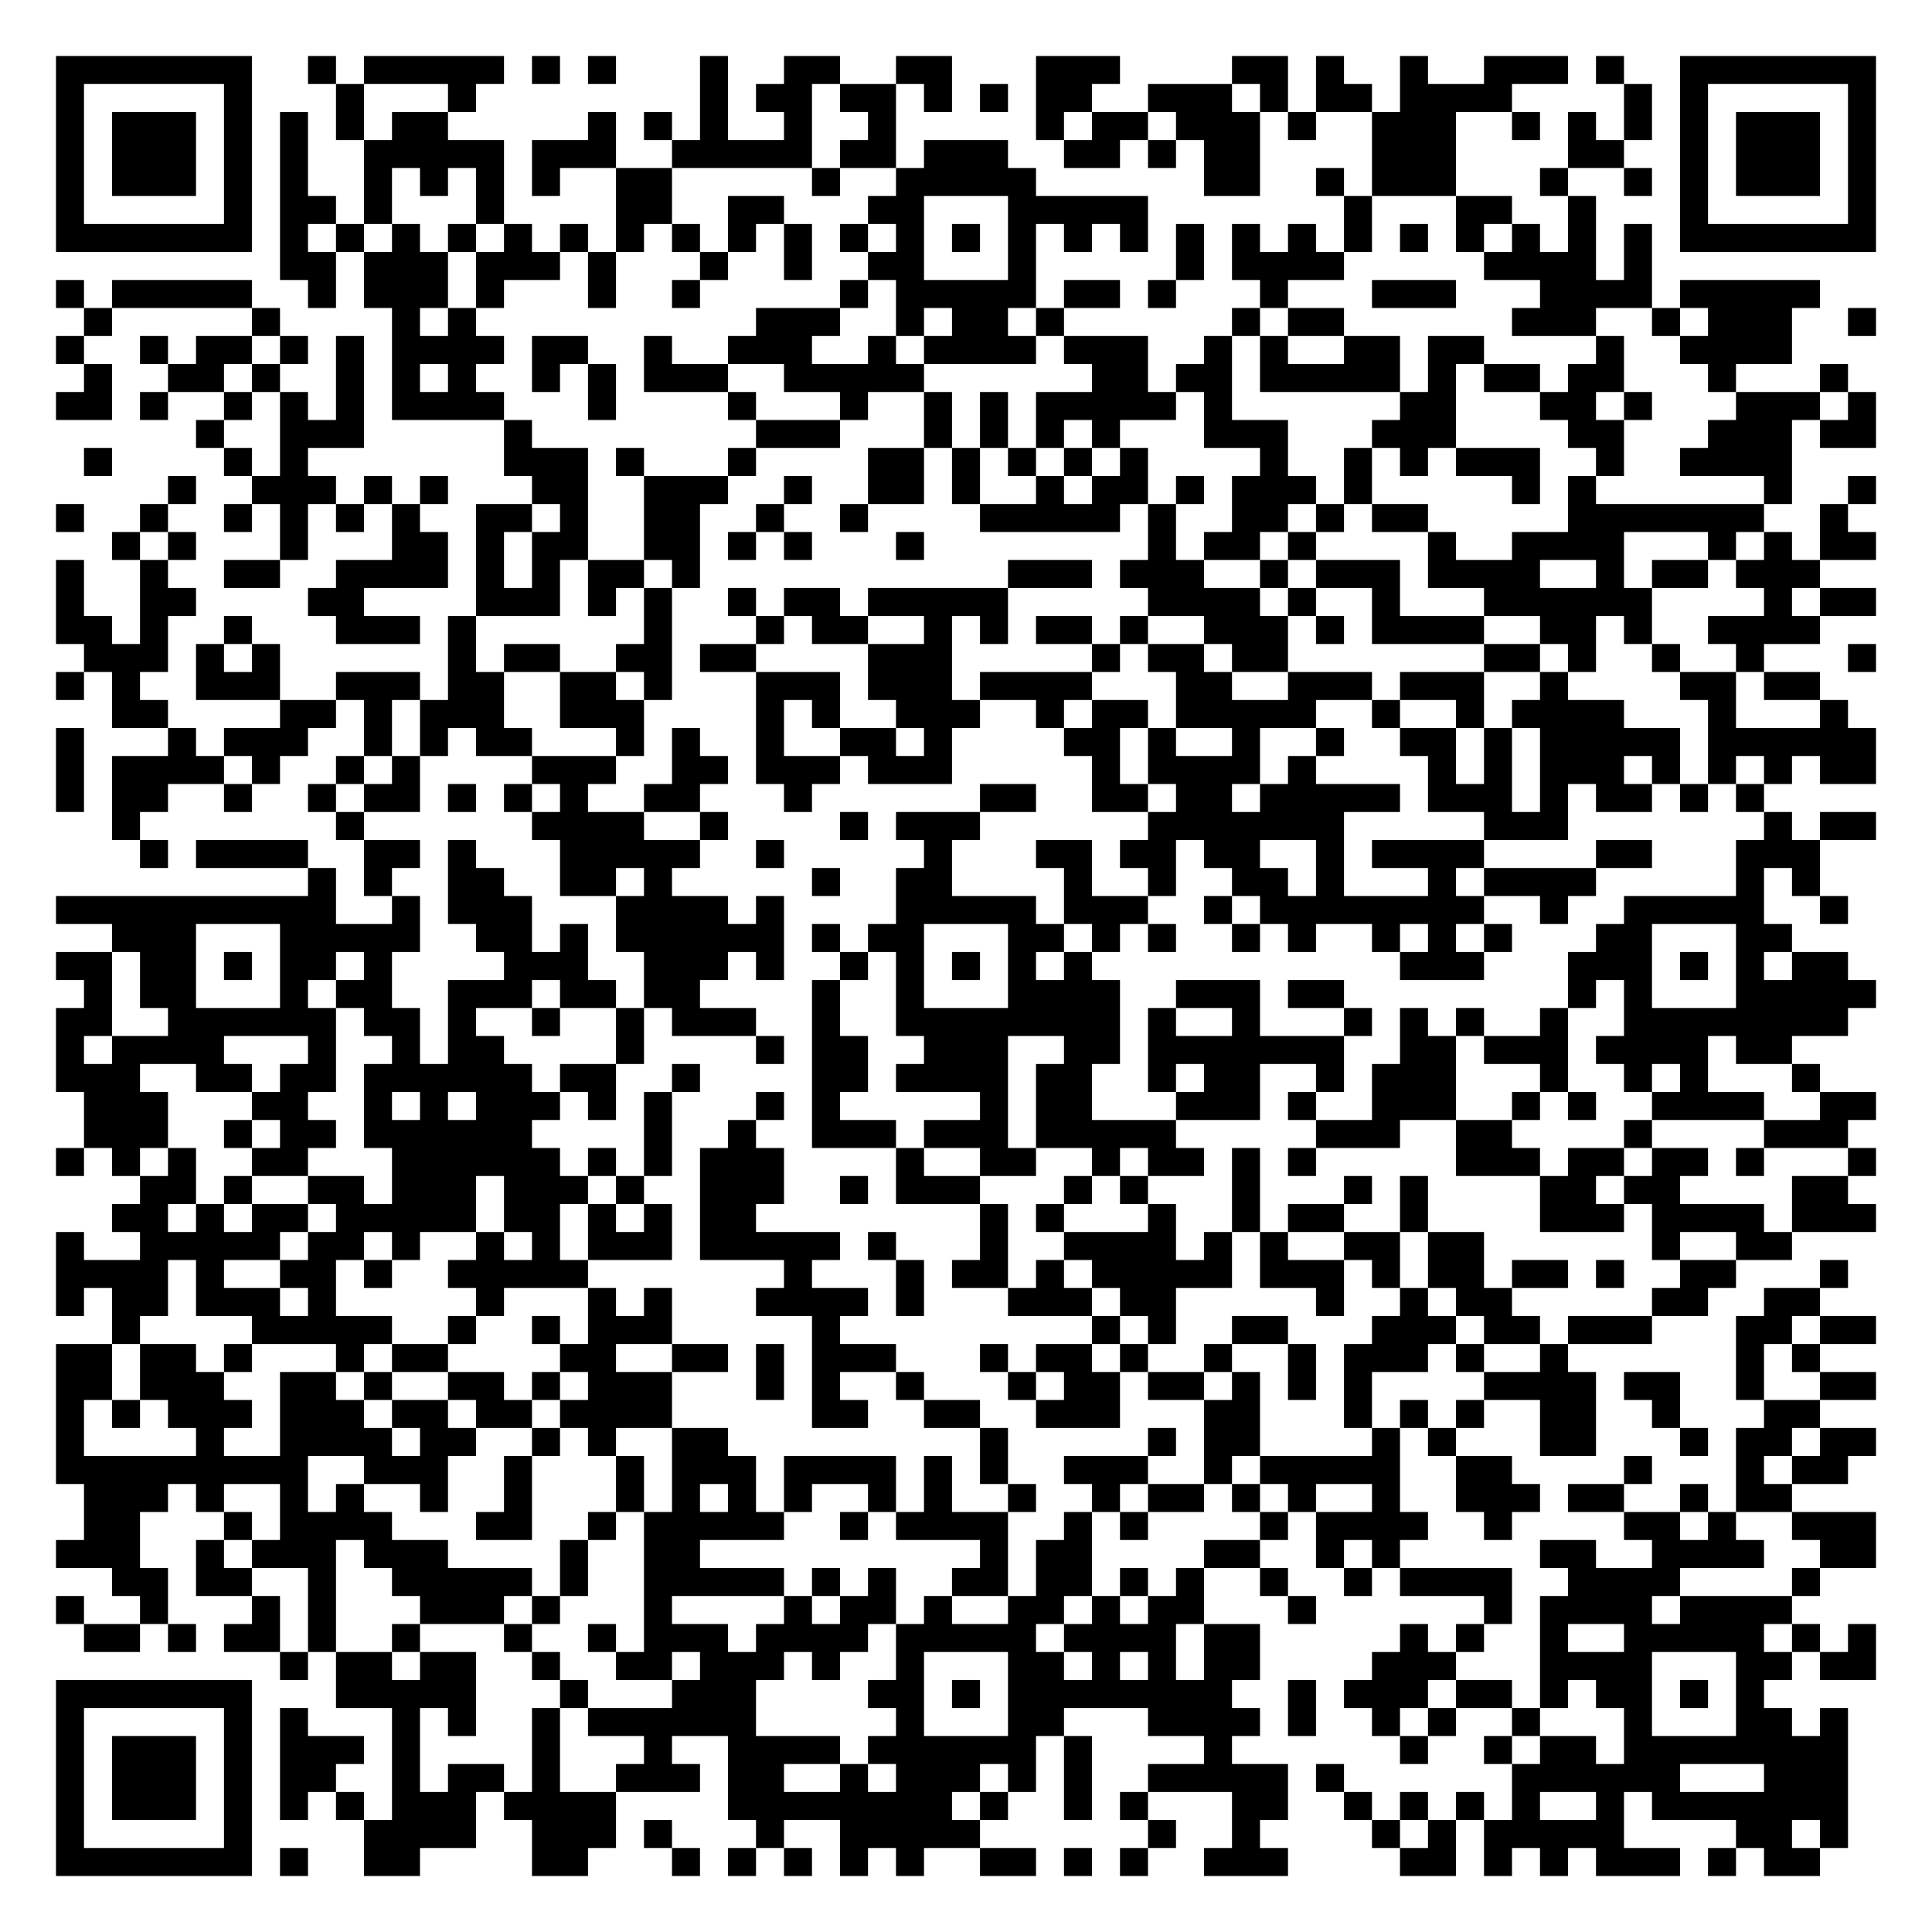
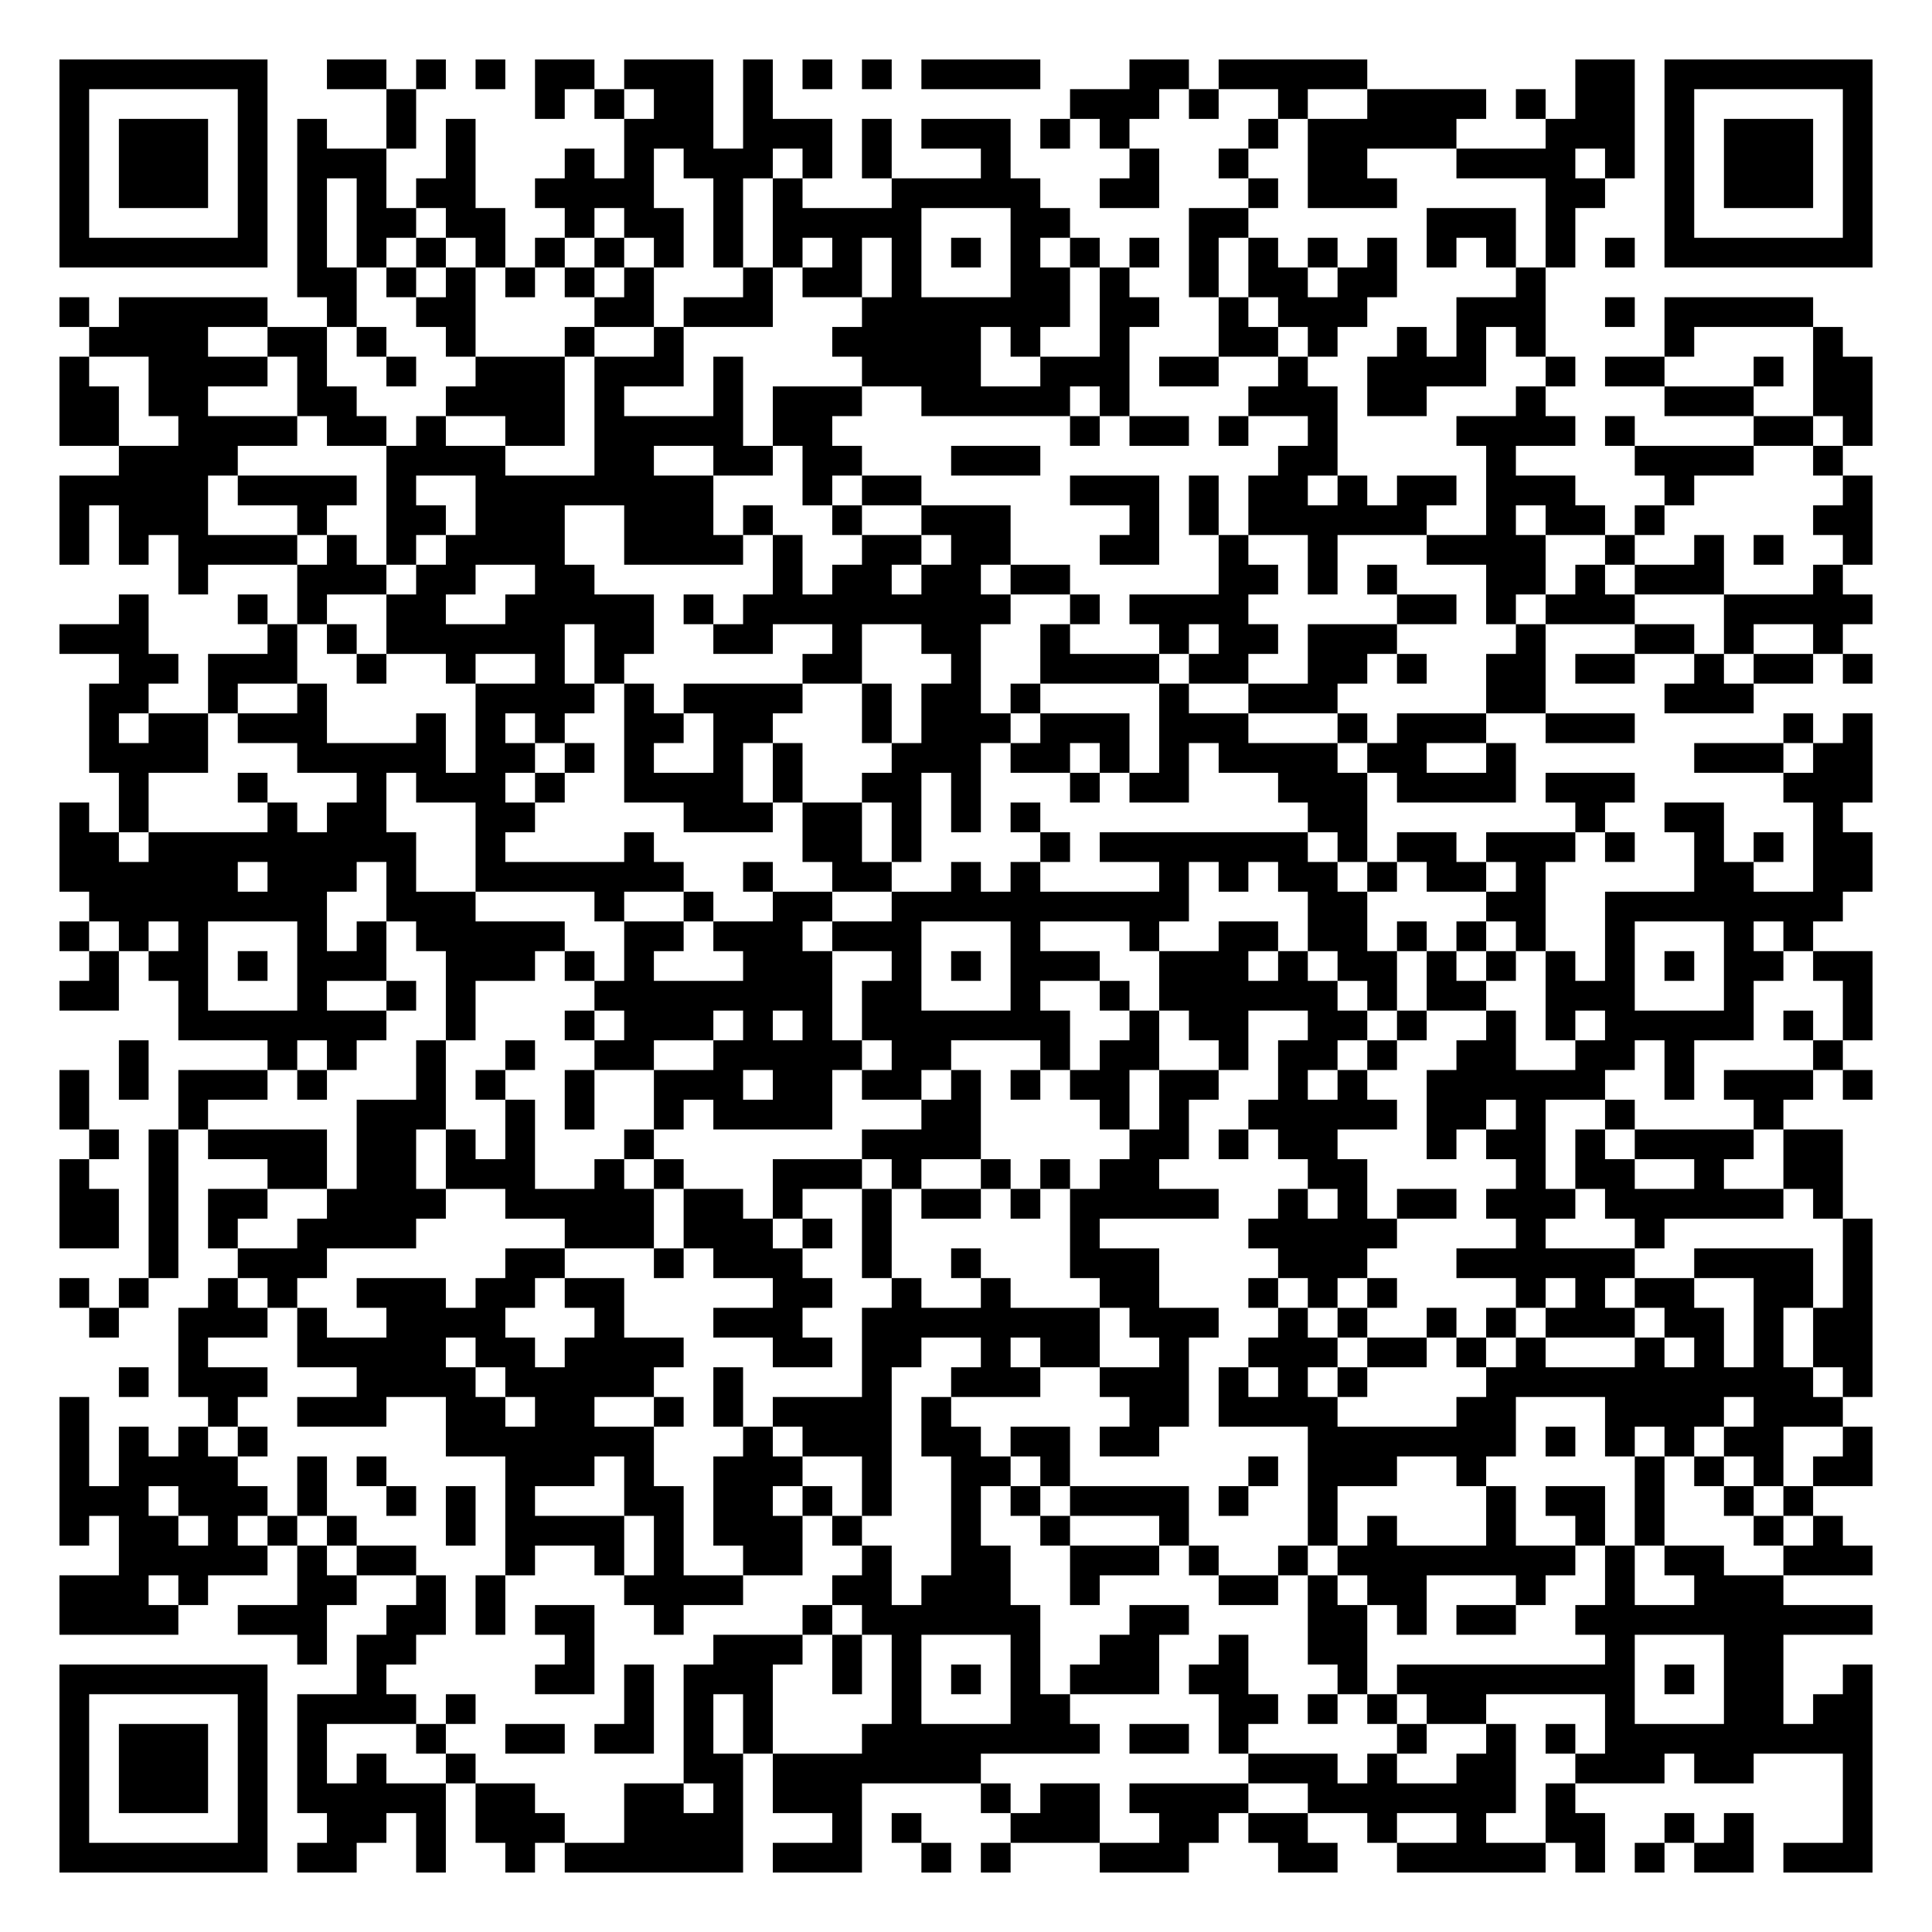
- <svg xmlns="http://www.w3.org/2000/svg" width="276" height="276" class="segno">
+ <svg xmlns="http://www.w3.org/2000/svg" width="260" height="260" class="segno">
  <g transform="scale(4)">
-     <path fill="#fff" d="M0 0h69v69h-69z" />
-     <path class="qrline" stroke="#000" d="M2 2.5h7m2 0h1m1 0h5m1 0h1m1 0h1m3 0h1m2 0h2m2 0h2m3 0h3m4 0h2m1 0h1m2 0h1m2 0h3m1 0h1m2 0h7m-65 1h1m5 0h1m3 0h1m3 0h1m8 0h1m1 0h2m1 0h2m1 0h1m1 0h1m1 0h2m2 0h3m1 0h1m1 0h2m1 0h4m4 0h1m1 0h1m5 0h1m-65 1h1m1 0h3m1 0h1m1 0h1m1 0h1m1 0h2m5 0h1m1 0h1m1 0h1m2 0h1m2 0h1m5 0h1m1 0h2m1 0h3m1 0h1m2 0h3m2 0h1m1 0h1m1 0h1m1 0h1m1 0h3m1 0h1m-65 1h1m1 0h3m1 0h1m1 0h1m2 0h5m1 0h3m2 0h5m1 0h2m1 0h3m2 0h2m1 0h1m1 0h2m4 0h3m4 0h2m2 0h1m1 0h3m1 0h1m-65 1h1m1 0h3m1 0h1m1 0h1m2 0h1m1 0h1m1 0h1m1 0h1m2 0h2m5 0h1m2 0h5m6 0h2m2 0h1m1 0h3m3 0h1m2 0h1m1 0h1m1 0h3m1 0h1m-65 1h1m5 0h1m1 0h2m1 0h1m3 0h1m4 0h2m2 0h2m3 0h2m3 0h5m7 0h1m3 0h2m2 0h1m3 0h1m5 0h1m-65 1h7m1 0h1m1 0h1m1 0h1m1 0h1m1 0h1m1 0h1m1 0h1m1 0h1m1 0h1m1 0h1m1 0h1m1 0h1m1 0h1m1 0h1m1 0h1m1 0h1m1 0h1m1 0h1m1 0h1m1 0h1m1 0h1m1 0h1m1 0h1m1 0h1m1 0h1m1 0h7m-57 1h2m1 0h3m1 0h3m1 0h1m3 0h1m2 0h1m2 0h2m3 0h1m5 0h1m1 0h4m5 0h4m1 0h1m-57 1h1m1 0h5m2 0h1m1 0h3m1 0h1m3 0h1m2 0h1m5 0h1m1 0h5m1 0h2m1 0h1m3 0h1m3 0h3m3 0h4m1 0h5m-62 1h1m5 0h1m4 0h1m1 0h1m10 0h3m2 0h1m1 0h2m1 0h1m6 0h1m1 0h2m6 0h3m2 0h1m1 0h3m2 0h1m-65 1h1m2 0h1m1 0h2m1 0h1m1 0h1m1 0h4m1 0h2m2 0h1m2 0h3m2 0h1m1 0h4m1 0h3m2 0h1m1 0h1m2 0h2m1 0h2m4 0h1m2 0h4m-61 1h1m2 0h2m1 0h1m2 0h1m1 0h1m1 0h1m2 0h1m1 0h1m1 0h3m2 0h5m6 0h2m1 0h2m1 0h5m1 0h1m1 0h2m1 0h2m3 0h1m3 0h1m-64 1h2m1 0h1m2 0h1m1 0h1m1 0h1m1 0h4m3 0h1m4 0h1m3 0h1m2 0h1m1 0h1m1 0h5m1 0h1m6 0h2m3 0h2m1 0h1m3 0h3m1 0h1m-60 1h1m2 0h3m5 0h1m8 0h3m3 0h1m1 0h1m1 0h1m1 0h1m3 0h3m3 0h3m4 0h2m3 0h3m1 0h2m-64 1h1m4 0h1m1 0h1m7 0h3m1 0h1m3 0h1m4 0h2m1 0h1m1 0h1m1 0h1m1 0h1m4 0h1m2 0h1m1 0h1m1 0h3m2 0h1m2 0h4m-58 1h1m2 0h3m1 0h1m1 0h1m3 0h2m2 0h3m2 0h1m2 0h2m1 0h1m2 0h1m1 0h2m1 0h1m1 0h3m1 0h1m5 0h1m1 0h1m6 0h1m2 0h1m-65 1h1m2 0h1m2 0h1m1 0h1m1 0h1m1 0h1m2 0h2m1 0h1m2 0h2m2 0h1m2 0h1m4 0h5m1 0h1m2 0h2m1 0h1m1 0h2m5 0h7m2 0h1m-62 1h1m1 0h1m3 0h1m3 0h2m1 0h1m1 0h2m2 0h2m1 0h1m1 0h1m3 0h1m8 0h1m1 0h2m1 0h1m4 0h1m2 0h4m3 0h1m1 0h1m1 0h2m-65 1h1m2 0h1m2 0h2m2 0h4m1 0h1m1 0h1m1 0h2m1 0h1m11 0h3m1 0h3m2 0h1m1 0h3m1 0h4m2 0h1m1 0h2m1 0h3m-63 1h1m2 0h2m4 0h2m4 0h3m1 0h1m1 0h1m2 0h1m1 0h2m1 0h5m5 0h4m1 0h1m2 0h1m3 0h6m4 0h1m1 0h2m-65 1h2m1 0h1m2 0h1m3 0h3m1 0h1m6 0h1m3 0h1m1 0h2m2 0h1m1 0h1m1 0h2m1 0h1m2 0h3m1 0h1m1 0h4m2 0h2m1 0h1m2 0h4m-62 1h3m1 0h1m1 0h1m6 0h1m1 0h2m2 0h2m1 0h2m4 0h3m5 0h1m1 0h2m1 0h2m7 0h2m1 0h1m2 0h1m2 0h1m3 0h1m-65 1h1m1 0h1m2 0h3m2 0h3m1 0h2m2 0h2m1 0h1m3 0h3m1 0h3m1 0h4m3 0h2m2 0h3m1 0h3m2 0h1m4 0h2m1 0h2m-61 1h2m4 0h2m1 0h1m1 0h3m2 0h3m4 0h1m1 0h1m2 0h3m2 0h1m1 0h2m1 0h5m2 0h1m2 0h1m1 0h4m3 0h1m3 0h1m-64 1h1m3 0h1m1 0h3m2 0h1m1 0h1m1 0h2m3 0h1m1 0h1m2 0h1m2 0h2m1 0h1m4 0h2m1 0h1m2 0h1m2 0h1m2 0h2m1 0h1m1 0h5m1 0h6m-65 1h1m1 0h4m1 0h1m2 0h1m1 0h1m4 0h3m2 0h2m1 0h3m1 0h3m5 0h1m1 0h4m1 0h1m4 0h1m1 0h1m1 0h3m1 0h1m1 0h1m1 0h1m1 0h2m-65 1h1m1 0h2m2 0h1m2 0h1m1 0h2m1 0h1m1 0h1m1 0h1m2 0h2m3 0h1m6 0h2m2 0h2m1 0h2m1 0h5m1 0h3m1 0h1m1 0h2m1 0h1m1 0h1m-59 1h1m7 0h1m6 0h4m2 0h1m4 0h1m1 0h3m6 0h7m5 0h3m7 0h1m1 0h2m-62 1h1m1 0h4m2 0h2m1 0h1m3 0h5m2 0h1m5 0h1m3 0h2m1 0h2m1 0h2m2 0h1m1 0h4m4 0h2m3 0h3m-54 1h1m1 0h1m2 0h2m2 0h2m1 0h1m5 0h1m2 0h2m4 0h1m2 0h1m2 0h2m1 0h1m3 0h1m1 0h4m5 0h1m1 0h1m-63 1h10m2 0h1m1 0h3m3 0h4m1 0h1m4 0h5m1 0h3m2 0h1m1 0h8m2 0h1m2 0h5m2 0h1m-62 1h3m3 0h5m2 0h2m1 0h1m1 0h6m1 0h1m1 0h2m3 0h2m1 0h1m1 0h1m2 0h1m1 0h1m2 0h1m1 0h1m1 0h1m3 0h2m3 0h2m-62 1h2m1 0h2m1 0h1m1 0h2m1 0h1m4 0h3m2 0h3m1 0h1m2 0h1m1 0h1m1 0h1m1 0h1m1 0h1m11 0h3m3 0h3m1 0h1m1 0h1m1 0h2m-63 1h1m1 0h2m3 0h1m1 0h2m2 0h3m1 0h2m1 0h2m4 0h1m2 0h1m3 0h4m2 0h3m1 0h2m8 0h1m1 0h1m3 0h5m-65 1h2m2 0h6m1 0h2m1 0h1m2 0h1m2 0h1m1 0h3m2 0h1m2 0h8m1 0h1m2 0h1m3 0h1m1 0h1m1 0h1m2 0h1m2 0h8m-64 1h1m1 0h4m3 0h1m2 0h1m1 0h2m4 0h1m4 0h1m1 0h2m2 0h3m2 0h2m1 0h7m2 0h2m1 0h3m1 0h4m1 0h2m-62 1h3m2 0h2m1 0h2m1 0h6m1 0h2m2 0h1m4 0h2m1 0h4m1 0h2m2 0h1m1 0h2m2 0h1m1 0h3m3 0h1m2 0h1m1 0h1m3 0h1m-62 1h3m3 0h2m2 0h1m1 0h1m1 0h3m1 0h1m1 0h1m3 0h1m1 0h1m5 0h1m1 0h2m3 0h3m1 0h1m2 0h3m2 0h1m1 0h1m2 0h4m2 0h2m-64 1h3m2 0h1m1 0h2m1 0h6m4 0h1m2 0h1m2 0h3m1 0h3m1 0h5m5 0h3m2 0h2m4 0h1m4 0h3m-64 1h1m1 0h1m1 0h1m2 0h2m3 0h6m1 0h1m1 0h1m1 0h3m4 0h1m2 0h2m2 0h1m1 0h2m1 0h1m1 0h1m5 0h3m1 0h2m1 0h2m1 0h1m3 0h1m-62 1h2m1 0h1m2 0h2m1 0h3m1 0h3m1 0h1m2 0h3m2 0h1m1 0h3m3 0h1m1 0h1m3 0h1m3 0h1m1 0h1m4 0h2m1 0h2m4 0h2m-62 1h2m1 0h1m1 0h2m1 0h5m1 0h2m1 0h1m1 0h1m1 0h2m8 0h1m1 0h1m3 0h1m2 0h1m1 0h2m2 0h1m4 0h3m1 0h4m1 0h3m-65 1h1m2 0h5m1 0h2m1 0h1m2 0h1m1 0h1m1 0h3m1 0h5m1 0h1m3 0h1m2 0h4m1 0h1m1 0h1m2 0h2m1 0h2m6 0h1m2 0h2m-62 1h4m1 0h1m2 0h2m1 0h1m2 0h5m7 0h1m3 0h1m1 0h2m1 0h1m1 0h5m1 0h3m1 0h1m1 0h2m1 0h2m1 0h1m2 0h2m3 0h1m-64 1h1m1 0h2m1 0h3m1 0h1m5 0h1m3 0h1m1 0h1m3 0h4m1 0h1m3 0h3m1 0h2m5 0h1m2 0h1m1 0h2m5 0h2m2 0h2m-61 1h1m4 0h5m2 0h1m2 0h1m1 0h3m5 0h1m9 0h1m1 0h1m2 0h2m3 0h3m1 0h2m1 0h3m3 0h2m1 0h2m-65 1h2m1 0h2m1 0h1m3 0h1m1 0h2m4 0h2m2 0h2m1 0h1m1 0h3m3 0h1m1 0h2m1 0h1m2 0h1m2 0h1m1 0h3m1 0h1m2 0h1m6 0h1m1 0h1m-63 1h2m1 0h3m2 0h2m1 0h1m2 0h2m1 0h1m1 0h3m3 0h1m1 0h1m2 0h1m3 0h1m1 0h2m1 0h2m1 0h1m1 0h1m1 0h1m4 0h4m1 0h2m2 0h1m2 0h2m-65 1h1m1 0h1m1 0h3m1 0h3m1 0h2m1 0h2m1 0h4m5 0h2m2 0h2m2 0h3m3 0h2m3 0h1m1 0h1m1 0h1m2 0h2m2 0h1m3 0h2m-63 1h1m4 0h1m2 0h4m1 0h2m2 0h1m1 0h1m2 0h2m9 0h1m5 0h1m1 0h2m4 0h1m1 0h1m3 0h2m3 0h1m1 0h2m1 0h2m-65 1h9m2 0h3m2 0h1m3 0h1m1 0h3m1 0h4m1 0h1m1 0h1m2 0h3m2 0h1m1 0h5m2 0h2m4 0h1m3 0h1m1 0h2m-63 1h3m1 0h1m2 0h1m1 0h1m2 0h1m2 0h1m3 0h1m1 0h1m1 0h1m1 0h1m2 0h1m1 0h1m2 0h1m2 0h1m1 0h2m1 0h1m1 0h1m2 0h1m2 0h3m1 0h2m2 0h1m1 0h2m-61 1h2m3 0h1m1 0h4m3 0h2m2 0h1m1 0h5m2 0h1m1 0h4m2 0h1m1 0h1m4 0h1m1 0h4m2 0h1m4 0h2m1 0h1m2 0h3m-65 1h3m2 0h1m1 0h3m1 0h3m4 0h1m2 0h2m10 0h1m1 0h2m4 0h2m2 0h1m1 0h1m5 0h2m2 0h4m2 0h2m-63 1h2m1 0h2m2 0h1m2 0h5m1 0h1m2 0h5m1 0h1m1 0h1m2 0h2m1 0h2m1 0h1m1 0h1m2 0h1m2 0h1m1 0h4m2 0h4m4 0h1m-63 1h1m2 0h1m3 0h1m1 0h1m3 0h3m1 0h1m3 0h1m4 0h1m1 0h2m1 0h1m2 0h2m1 0h1m1 0h2m3 0h1m6 0h1m1 0h4m1 0h4m-61 1h2m1 0h1m1 0h2m1 0h1m2 0h1m3 0h1m2 0h1m1 0h3m1 0h4m1 0h5m1 0h4m1 0h2m5 0h1m1 0h1m2 0h1m2 0h5m1 0h1m1 0h1m-57 1h1m1 0h2m1 0h2m2 0h1m2 0h2m1 0h3m1 0h1m2 0h1m3 0h2m1 0h1m1 0h1m1 0h2m4 0h3m3 0h4m3 0h2m1 0h2m-65 1h7m3 0h5m3 0h1m3 0h3m4 0h2m1 0h1m1 0h8m2 0h1m1 0h3m1 0h2m1 0h1m1 0h2m1 0h1m1 0h1m-61 1h1m5 0h1m1 0h1m3 0h1m1 0h1m2 0h1m1 0h6m5 0h1m3 0h2m3 0h4m1 0h1m2 0h1m1 0h1m2 0h1m3 0h1m3 0h2m1 0h1m-64 1h1m1 0h3m1 0h1m1 0h3m1 0h1m4 0h1m3 0h1m2 0h4m1 0h6m1 0h1m4 0h1m6 0h1m2 0h1m1 0h2m1 0h8m-64 1h1m1 0h3m1 0h1m1 0h2m2 0h1m1 0h2m1 0h1m2 0h3m1 0h2m2 0h1m1 0h3m1 0h1m1 0h1m2 0h5m1 0h1m6 0h6m3 0h3m-64 1h1m1 0h3m1 0h1m1 0h1m1 0h1m1 0h3m1 0h4m4 0h8m1 0h1m2 0h1m1 0h1m3 0h2m2 0h1m1 0h1m1 0h1m1 0h1m2 0h1m1 0h7m-64 1h1m5 0h1m4 0h4m2 0h3m1 0h1m3 0h1m2 0h5m6 0h1m2 0h1m4 0h1m1 0h1m1 0h5m4 0h2m1 0h1m-64 1h7m1 0h1m2 0h2m4 0h2m3 0h1m1 0h1m1 0h1m1 0h1m1 0h1m2 0h2m1 0h1m1 0h1m2 0h3m4 0h2m1 0h1m1 0h1m1 0h3m1 0h1m1 0h2" />
+     <path fill="#fff" d="M0 0h65v65h-65z" />
+     <path class="qrline" stroke="#000" d="M2 2.5h7m2 0h2m1 0h1m1 0h1m1 0h2m1 0h3m1 0h1m1 0h1m1 0h1m1 0h4m3 0h2m1 0h5m7 0h2m1 0h7m-61 1h1m5 0h1m4 0h1m4 0h1m1 0h1m1 0h2m1 0h1m10 0h3m1 0h1m2 0h1m2 0h4m1 0h1m1 0h2m1 0h1m5 0h1m-61 1h1m1 0h3m1 0h1m1 0h1m2 0h1m1 0h1m5 0h3m1 0h3m1 0h1m1 0h3m1 0h1m1 0h1m4 0h1m1 0h5m3 0h3m1 0h1m1 0h3m1 0h1m-61 1h1m1 0h3m1 0h1m1 0h3m2 0h1m3 0h1m1 0h1m1 0h3m1 0h1m1 0h1m3 0h1m4 0h1m2 0h1m2 0h2m3 0h4m1 0h1m1 0h1m1 0h3m1 0h1m-61 1h1m1 0h3m1 0h1m1 0h1m1 0h1m1 0h2m2 0h4m2 0h1m1 0h1m3 0h5m2 0h2m3 0h1m1 0h3m5 0h2m2 0h1m1 0h3m1 0h1m-61 1h1m5 0h1m1 0h1m1 0h2m1 0h2m2 0h1m1 0h2m1 0h1m1 0h5m3 0h2m4 0h2m6 0h3m1 0h1m3 0h1m5 0h1m-61 1h7m1 0h1m1 0h1m1 0h1m1 0h1m1 0h1m1 0h1m1 0h1m1 0h1m1 0h1m1 0h1m1 0h1m1 0h1m1 0h1m1 0h1m1 0h1m1 0h1m1 0h1m1 0h1m1 0h1m1 0h1m1 0h1m1 0h1m1 0h1m1 0h7m-53 1h2m1 0h1m1 0h1m1 0h1m1 0h1m1 0h1m3 0h1m1 0h2m1 0h1m3 0h2m1 0h1m2 0h1m1 0h2m1 0h2m4 0h1m-50 1h1m1 0h5m2 0h1m2 0h2m4 0h2m1 0h3m3 0h7m1 0h2m2 0h1m1 0h3m3 0h3m2 0h1m1 0h5m-58 1h4m2 0h2m1 0h1m2 0h1m3 0h1m2 0h1m5 0h5m1 0h1m2 0h1m3 0h2m1 0h1m2 0h1m1 0h1m1 0h1m4 0h1m4 0h1m-60 1h1m2 0h4m1 0h1m2 0h1m2 0h3m1 0h3m1 0h1m4 0h4m2 0h3m1 0h2m2 0h1m2 0h4m2 0h1m1 0h2m3 0h1m1 0h2m-61 1h2m1 0h2m3 0h2m3 0h4m1 0h1m3 0h1m1 0h3m2 0h5m1 0h1m4 0h3m1 0h2m3 0h1m4 0h3m2 0h2m-61 1h2m2 0h4m1 0h2m1 0h1m2 0h2m1 0h5m1 0h2m8 0h1m1 0h2m1 0h1m2 0h1m4 0h4m1 0h1m4 0h2m1 0h1m-59 1h4m5 0h4m3 0h2m2 0h2m1 0h2m3 0h3m8 0h2m5 0h1m4 0h4m2 0h1m-60 1h5m1 0h4m1 0h1m2 0h8m3 0h1m1 0h2m5 0h3m1 0h1m1 0h2m1 0h1m1 0h2m1 0h3m3 0h1m5 0h1m-61 1h1m1 0h3m3 0h1m2 0h2m1 0h3m2 0h3m1 0h1m2 0h1m2 0h3m4 0h1m1 0h1m1 0h6m2 0h1m1 0h2m1 0h1m5 0h2m-61 1h1m1 0h1m1 0h4m1 0h1m1 0h1m1 0h4m2 0h4m1 0h1m2 0h2m1 0h2m3 0h2m2 0h1m2 0h1m3 0h4m2 0h1m2 0h1m1 0h1m2 0h1m-57 1h1m3 0h3m1 0h2m2 0h2m6 0h1m1 0h2m1 0h2m1 0h2m5 0h2m1 0h1m1 0h1m3 0h2m1 0h1m1 0h3m3 0h1m-58 1h1m3 0h1m1 0h1m2 0h2m2 0h5m1 0h1m1 0h9m2 0h1m1 0h4m5 0h2m1 0h1m1 0h3m3 0h5m-61 1h3m4 0h1m1 0h1m1 0h6m1 0h2m2 0h2m2 0h1m2 0h2m2 0h1m3 0h1m1 0h2m1 0h3m4 0h1m3 0h2m1 0h1m2 0h1m-58 1h2m1 0h3m2 0h1m2 0h1m2 0h1m1 0h1m6 0h2m3 0h1m2 0h4m1 0h2m2 0h2m1 0h1m2 0h2m1 0h2m2 0h1m1 0h2m1 0h1m-60 1h2m2 0h1m2 0h1m5 0h4m1 0h1m1 0h4m2 0h1m1 0h2m1 0h1m4 0h1m2 0h3m5 0h2m4 0h3m-56 1h1m1 0h2m1 0h3m3 0h1m1 0h1m1 0h1m2 0h2m1 0h2m3 0h1m1 0h3m1 0h3m1 0h3m3 0h1m1 0h3m2 0h3m5 0h1m1 0h1m-60 1h4m3 0h5m1 0h2m1 0h1m1 0h1m2 0h1m1 0h1m3 0h3m1 0h2m1 0h1m1 0h1m1 0h4m1 0h2m2 0h1m6 0h3m1 0h2m-59 1h1m3 0h1m3 0h1m1 0h3m1 0h1m2 0h4m1 0h1m2 0h2m1 0h1m3 0h1m1 0h2m3 0h3m1 0h4m1 0h3m5 0h3m-61 1h1m1 0h1m4 0h1m1 0h2m3 0h2m5 0h3m1 0h2m1 0h1m1 0h1m1 0h1m9 0h2m7 0h1m2 0h2m3 0h1m-60 1h2m1 0h9m2 0h1m4 0h1m5 0h2m1 0h1m4 0h1m1 0h7m1 0h1m1 0h2m1 0h3m1 0h1m2 0h1m1 0h1m1 0h2m-61 1h6m1 0h3m1 0h1m2 0h7m2 0h1m2 0h2m2 0h1m1 0h1m4 0h1m1 0h1m1 0h2m1 0h1m1 0h2m1 0h1m5 0h2m2 0h2m-60 1h8m2 0h3m4 0h1m2 0h1m2 0h2m2 0h10m4 0h2m4 0h2m2 0h8m-60 1h1m1 0h1m1 0h1m3 0h1m1 0h1m1 0h5m2 0h2m1 0h3m1 0h3m3 0h1m3 0h1m2 0h2m1 0h2m1 0h1m1 0h1m1 0h1m2 0h1m3 0h1m1 0h1m-58 1h1m1 0h2m1 0h1m1 0h3m2 0h3m1 0h1m1 0h1m3 0h3m2 0h1m1 0h1m1 0h3m2 0h3m1 0h1m1 0h2m1 0h1m1 0h1m1 0h1m1 0h1m1 0h1m1 0h2m1 0h2m-61 1h2m2 0h1m3 0h1m2 0h1m1 0h1m4 0h8m1 0h2m3 0h1m2 0h1m1 0h6m1 0h1m1 0h2m2 0h3m3 0h1m3 0h1m-57 1h7m2 0h1m3 0h1m1 0h3m1 0h1m1 0h1m1 0h7m2 0h1m1 0h2m2 0h2m1 0h1m2 0h1m1 0h1m1 0h5m1 0h1m1 0h1m-59 1h1m4 0h1m1 0h1m2 0h1m2 0h1m2 0h2m2 0h5m1 0h2m3 0h1m1 0h2m2 0h1m1 0h2m1 0h1m2 0h2m2 0h2m1 0h1m4 0h1m-60 1h1m1 0h1m1 0h3m1 0h1m3 0h1m1 0h1m2 0h1m2 0h3m1 0h2m1 0h2m1 0h1m1 0h1m1 0h2m1 0h2m2 0h1m1 0h1m2 0h6m2 0h1m1 0h3m1 0h1m-61 1h1m3 0h1m5 0h3m2 0h1m1 0h1m2 0h1m1 0h4m3 0h2m4 0h1m1 0h1m2 0h5m1 0h2m1 0h1m2 0h1m4 0h1m-57 1h1m1 0h1m1 0h4m1 0h2m1 0h1m1 0h1m3 0h1m7 0h4m5 0h2m1 0h1m1 0h2m3 0h1m1 0h2m1 0h1m1 0h4m1 0h2m-60 1h1m2 0h1m3 0h2m1 0h2m1 0h3m2 0h1m1 0h1m3 0h3m1 0h1m2 0h1m1 0h1m1 0h2m5 0h2m5 0h1m1 0h2m2 0h1m2 0h2m-60 1h2m1 0h1m1 0h2m2 0h4m2 0h5m1 0h2m1 0h1m2 0h1m1 0h2m1 0h1m1 0h5m2 0h1m1 0h1m1 0h2m1 0h3m1 0h6m1 0h1m-60 1h2m1 0h1m1 0h1m2 0h4m5 0h3m1 0h3m1 0h1m1 0h1m6 0h1m5 0h5m4 0h1m3 0h1m6 0h1m-58 1h1m2 0h3m6 0h2m3 0h1m1 0h3m2 0h1m2 0h1m3 0h3m4 0h3m3 0h6m2 0h4m1 0h1m-61 1h1m1 0h1m2 0h1m1 0h1m2 0h3m1 0h2m1 0h2m5 0h2m2 0h1m2 0h1m3 0h2m3 0h1m1 0h1m1 0h1m4 0h1m1 0h1m1 0h2m2 0h2m1 0h1m-60 1h1m2 0h3m1 0h1m2 0h4m3 0h1m3 0h3m2 0h8m1 0h3m2 0h1m1 0h1m2 0h1m1 0h1m1 0h3m1 0h2m1 0h1m1 0h2m-57 1h1m3 0h5m1 0h2m1 0h4m3 0h2m1 0h2m2 0h1m1 0h2m2 0h1m2 0h3m1 0h2m1 0h1m1 0h1m3 0h1m1 0h1m1 0h1m1 0h2m-59 1h1m1 0h3m3 0h4m1 0h5m2 0h1m4 0h1m2 0h3m2 0h3m1 0h1m1 0h1m1 0h1m4 0h11m1 0h1m-61 1h1m4 0h1m2 0h3m2 0h2m1 0h2m2 0h1m1 0h1m1 0h4m1 0h1m6 0h2m1 0h4m4 0h2m3 0h4m1 0h3m-60 1h1m1 0h1m1 0h1m1 0h1m6 0h7m3 0h1m1 0h3m1 0h2m1 0h2m1 0h2m5 0h7m1 0h1m1 0h1m1 0h1m1 0h2m2 0h1m-61 1h1m1 0h4m2 0h1m1 0h1m4 0h3m1 0h1m2 0h3m2 0h1m2 0h2m1 0h1m6 0h1m1 0h3m2 0h1m5 0h1m1 0h1m1 0h1m1 0h2m-61 1h3m1 0h3m1 0h1m2 0h1m1 0h1m1 0h1m3 0h2m1 0h2m1 0h1m1 0h1m2 0h1m1 0h1m1 0h4m1 0h1m2 0h1m5 0h1m1 0h2m1 0h1m2 0h1m1 0h1m-59 1h1m1 0h2m1 0h1m1 0h1m1 0h1m3 0h1m1 0h4m1 0h1m1 0h3m1 0h1m3 0h1m2 0h1m3 0h1m4 0h1m1 0h1m3 0h1m2 0h1m1 0h1m3 0h1m1 0h1m-58 1h5m1 0h1m1 0h2m3 0h1m2 0h1m1 0h1m2 0h2m2 0h1m2 0h2m2 0h3m1 0h1m2 0h1m1 0h8m1 0h1m1 0h2m2 0h3m-61 1h3m1 0h1m3 0h2m2 0h1m1 0h1m4 0h4m3 0h2m1 0h3m2 0h1m4 0h2m1 0h1m1 0h2m3 0h1m2 0h1m2 0h3m-58 1h4m2 0h3m2 0h2m1 0h1m1 0h2m2 0h1m4 0h1m1 0h6m3 0h2m4 0h2m1 0h1m1 0h2m2 0h10m-53 1h1m1 0h2m5 0h1m4 0h3m1 0h1m1 0h1m3 0h1m2 0h2m2 0h1m2 0h2m8 0h1m3 0h2m-58 1h7m3 0h1m5 0h2m1 0h1m1 0h3m2 0h1m1 0h1m1 0h1m1 0h1m1 0h3m1 0h2m3 0h1m1 0h8m1 0h1m1 0h2m2 0h1m-61 1h1m5 0h1m1 0h4m1 0h1m5 0h1m1 0h1m1 0h1m4 0h1m3 0h2m5 0h2m1 0h1m1 0h1m1 0h2m4 0h1m3 0h2m1 0h2m-61 1h1m1 0h3m1 0h1m1 0h1m3 0h1m2 0h2m1 0h2m1 0h1m1 0h1m3 0h8m1 0h2m1 0h1m5 0h1m2 0h1m1 0h1m1 0h9m-61 1h1m1 0h3m1 0h1m1 0h1m1 0h1m2 0h1m7 0h2m1 0h7m9 0h3m1 0h1m2 0h2m2 0h3m1 0h2m3 0h1m-61 1h1m1 0h3m1 0h1m1 0h5m1 0h2m3 0h2m1 0h1m1 0h3m4 0h1m1 0h2m1 0h4m2 0h7m1 0h1m9 0h1m-61 1h1m5 0h1m2 0h2m1 0h1m1 0h3m2 0h4m3 0h1m1 0h1m3 0h3m2 0h2m1 0h2m2 0h1m2 0h1m2 0h2m2 0h1m1 0h1m3 0h1m-61 1h7m1 0h2m2 0h1m2 0h1m1 0h6m1 0h3m2 0h1m1 0h1m3 0h3m3 0h2m2 0h5m1 0h1m1 0h1m1 0h2m1 0h3" />
  </g>
</svg>
